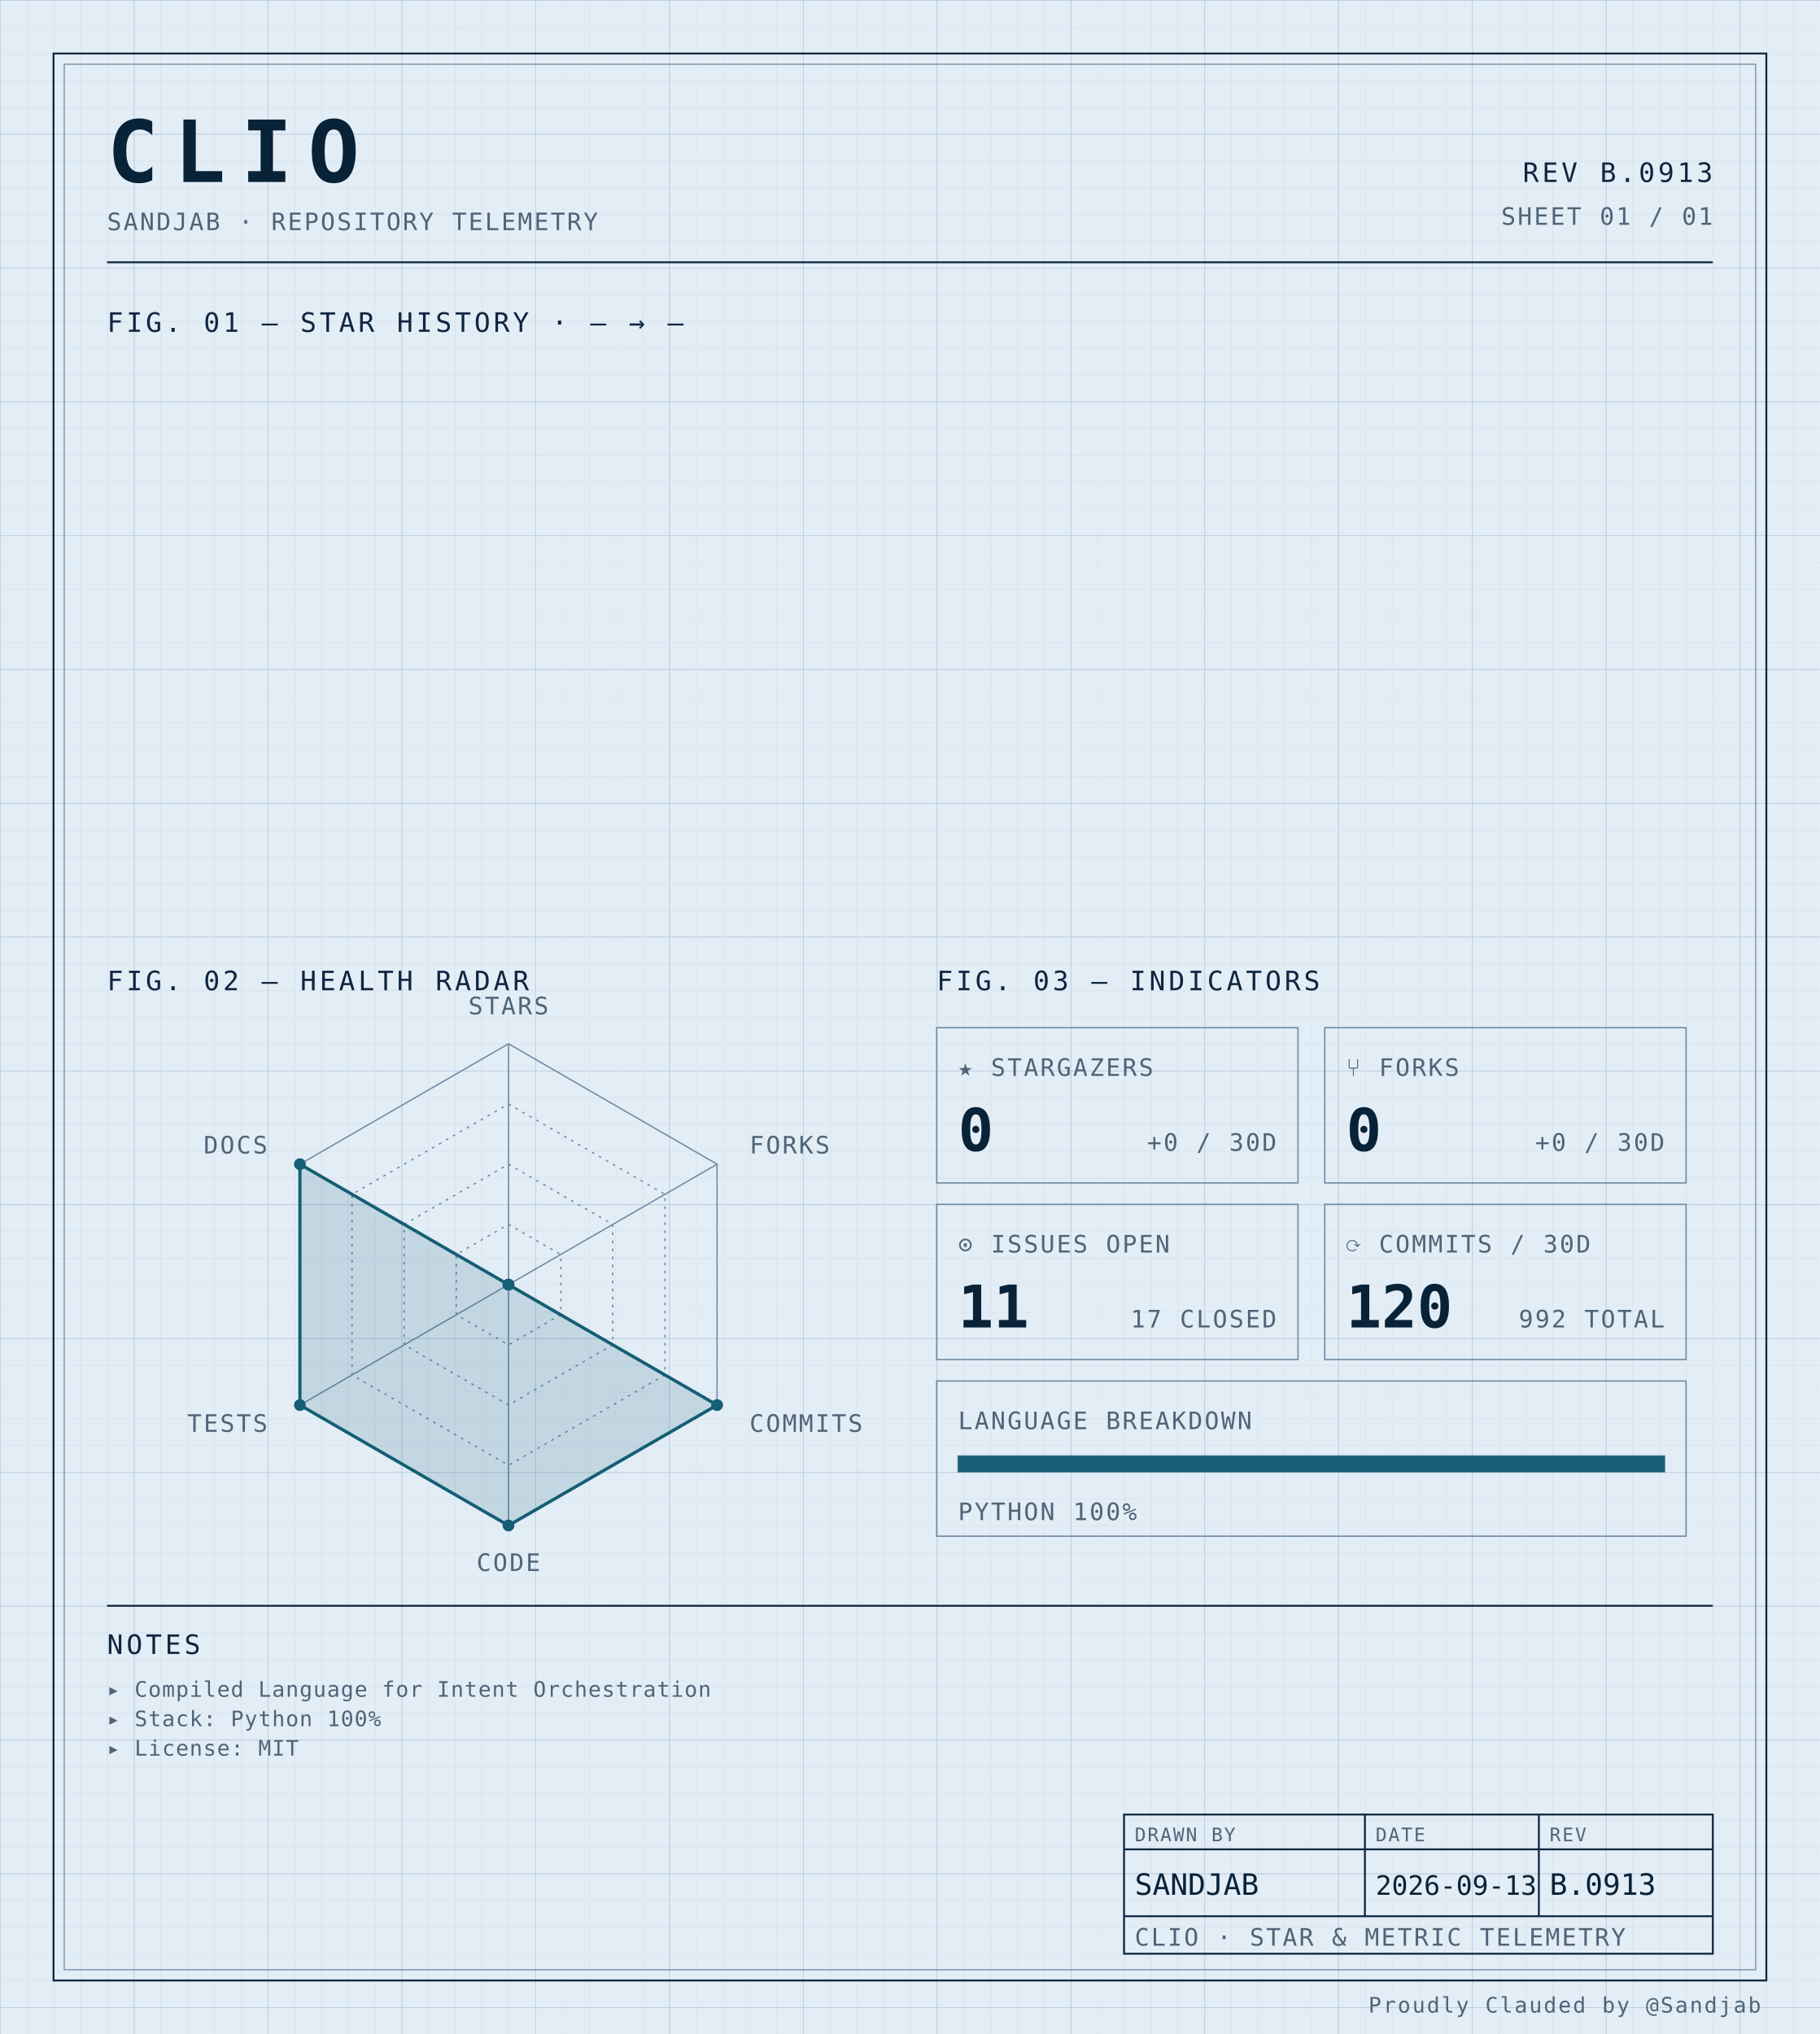
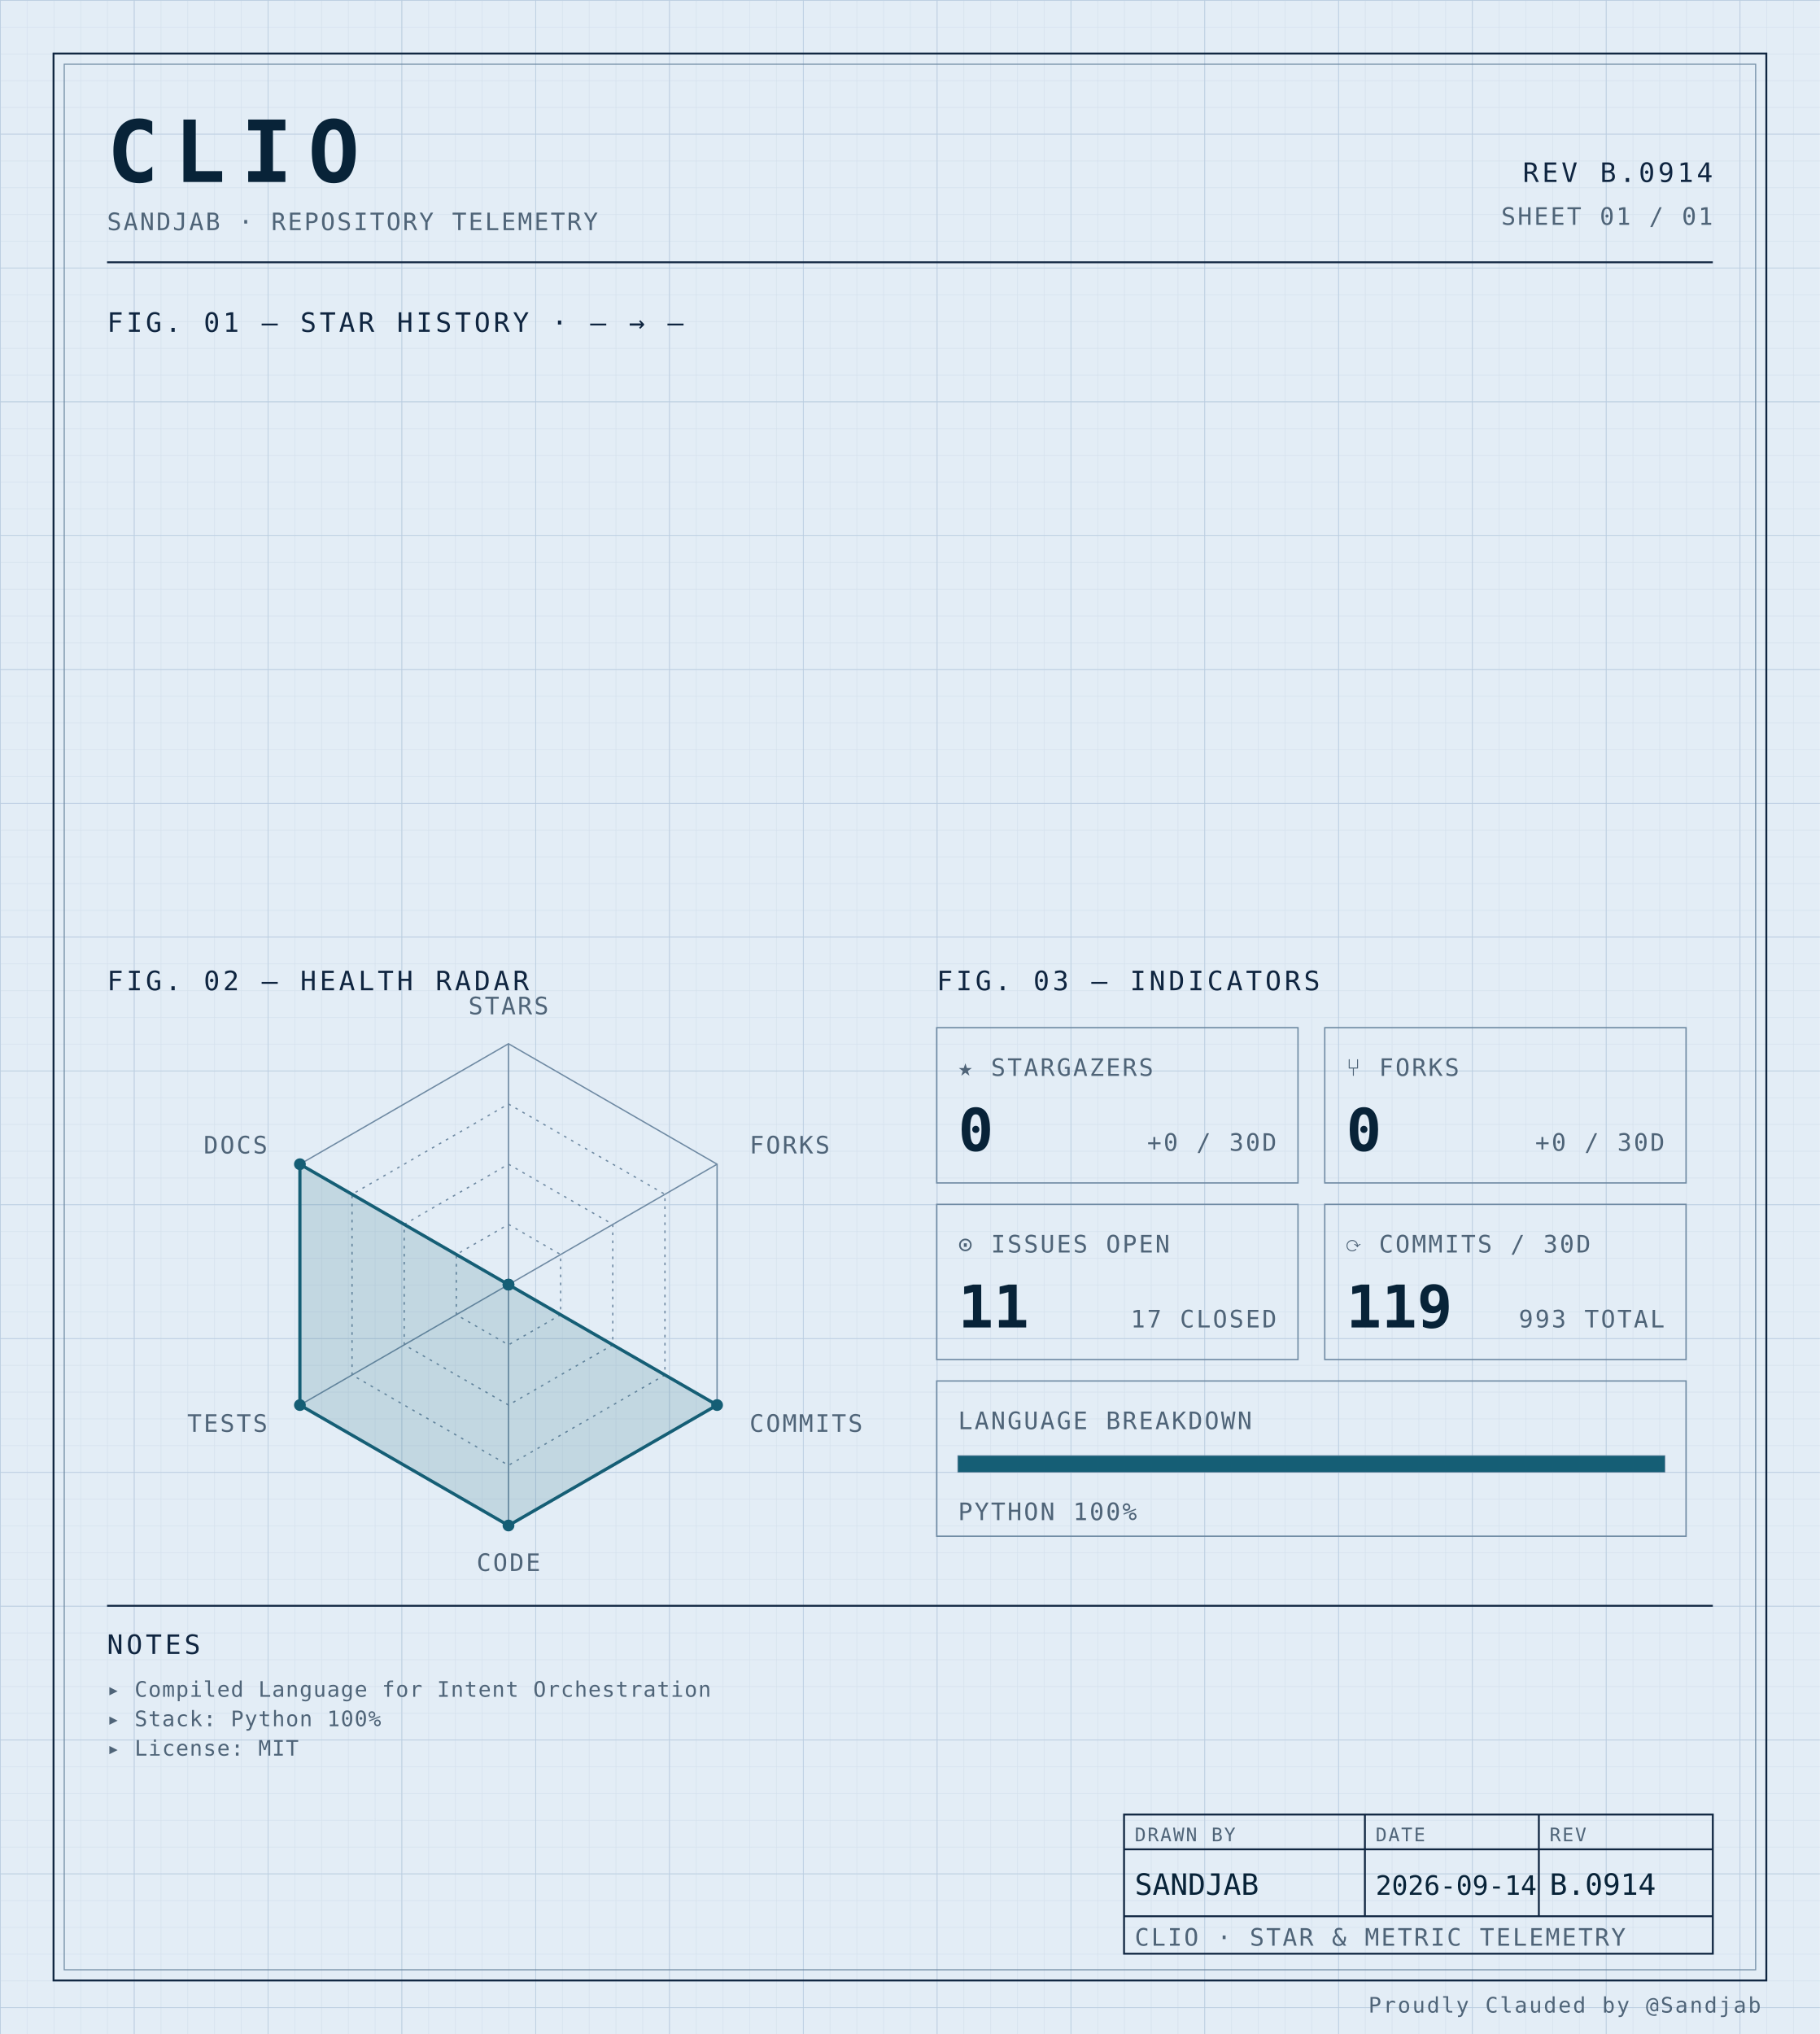
<svg xmlns="http://www.w3.org/2000/svg" width="100%" viewBox="0 0 680 760" role="img">
  <defs>
    <pattern id="grid-fine" width="10" height="10" patternUnits="userSpaceOnUse">
      <path d="M10 0H0V10" fill="none" stroke="#d4e0ec" stroke-width="0.4" />
    </pattern>
    <pattern id="grid-major" width="50" height="50" patternUnits="userSpaceOnUse">
      <path d="M50 0H0V50" fill="none" stroke="#b8cce0" stroke-width="0.5" />
    </pattern>
  </defs>
  <rect x="0" y="0" width="680" height="760" fill="#e3edf6" />
  <rect x="0" y="0" width="680" height="760" fill="url(#grid-fine)" />
  <rect x="0" y="0" width="680" height="760" fill="url(#grid-major)" />
  <rect x="20" y="20" width="640" height="720" fill="none" stroke="#0f2540" stroke-width="0.7" />
  <rect x="24" y="24" width="632" height="712" fill="none" stroke="#6f8aa3" stroke-width="0.4" />
  <text x="40" y="68" font-family="ui-monospace, 'SF Mono', 'JetBrains Mono', 'Cascadia Code', Consolas, monospace" font-size="32" font-weight="700" fill="#082338" text-anchor="start" letter-spacing="0.18em">CLIO</text>
  <text x="40" y="86" font-family="ui-monospace, 'SF Mono', 'JetBrains Mono', 'Cascadia Code', Consolas, monospace" font-size="9" font-weight="400" fill="#4f6478" text-anchor="start" letter-spacing="0.08em">SANDJAB · REPOSITORY TELEMETRY</text>
-   <text x="640" y="68" font-family="ui-monospace, 'SF Mono', 'JetBrains Mono', 'Cascadia Code', Consolas, monospace" font-size="10" font-weight="400" fill="#0f2540" text-anchor="end" letter-spacing="0.12em">REV B.0913</text>
+   <text x="640" y="68" font-family="ui-monospace, 'SF Mono', 'JetBrains Mono', 'Cascadia Code', Consolas, monospace" font-size="10" font-weight="400" fill="#0f2540" text-anchor="end" letter-spacing="0.12em">REV B.0914</text>
  <text x="640" y="84" font-family="ui-monospace, 'SF Mono', 'JetBrains Mono', 'Cascadia Code', Consolas, monospace" font-size="9" font-weight="400" fill="#4f6478" text-anchor="end" letter-spacing="0.08em">SHEET 01 / 01</text>
  <line x1="40" y1="98" x2="640" y2="98" stroke="#0f2540" stroke-width="0.7" />
  <text x="40" y="124" font-family="ui-monospace, 'SF Mono', 'JetBrains Mono', 'Cascadia Code', Consolas, monospace" font-size="10" font-weight="400" fill="#0f2540" text-anchor="start" letter-spacing="0.12em">FIG. 01 — STAR HISTORY · — → —</text>
  <text x="40" y="370" font-family="ui-monospace, 'SF Mono', 'JetBrains Mono', 'Cascadia Code', Consolas, monospace" font-size="10" font-weight="400" fill="#0f2540" text-anchor="start" letter-spacing="0.12em">FIG. 02 — HEALTH RADAR</text>
  <g transform="translate(190 480)">
    <polygon points="0.00,-90.00 77.94,-45.00 77.94,45.00 0.00,90.00 -77.94,45.00 -77.94,-45.00" fill="none" stroke="#6f8aa3" stroke-width="0.5" />
    <polygon points="0.00,-67.50 58.46,-33.75 58.46,33.75 0.00,67.50 -58.46,33.75 -58.46,-33.75" fill="none" stroke="#6f8aa3" stroke-width="0.5" stroke-dasharray="1,2" />
    <polygon points="0.00,-45.00 38.97,-22.50 38.97,22.50 0.00,45.00 -38.97,22.50 -38.97,-22.50" fill="none" stroke="#6f8aa3" stroke-width="0.5" stroke-dasharray="1,2" />
    <polygon points="0.00,-22.50 19.49,-11.25 19.49,11.25 0.00,22.50 -19.49,11.25 -19.49,-11.25" fill="none" stroke="#6f8aa3" stroke-width="0.5" stroke-dasharray="1,2" />
    <line x1="0" y1="0" x2="0.00" y2="-90.00" stroke="#6f8aa3" stroke-width="0.5" />
    <line x1="0" y1="0" x2="77.94" y2="-45.00" stroke="#6f8aa3" stroke-width="0.5" />
    <line x1="0" y1="0" x2="77.94" y2="45.00" stroke="#6f8aa3" stroke-width="0.5" />
    <line x1="0" y1="0" x2="0.00" y2="90.00" stroke="#6f8aa3" stroke-width="0.5" />
    <line x1="0" y1="0" x2="-77.94" y2="45.00" stroke="#6f8aa3" stroke-width="0.5" />
    <line x1="0" y1="0" x2="-77.94" y2="-45.00" stroke="#6f8aa3" stroke-width="0.5" />
    <polygon points="0.00,0.00 0.00,0.00 77.94,45.00 0.00,90.00 -77.94,45.00 -77.94,-45.00" fill="#155e75" fill-opacity="0.16" stroke="#155e75" stroke-width="1.2" />
    <circle cx="0.00" cy="0.00" r="2.2" fill="#155e75" />
    <circle cx="0.00" cy="0.00" r="2.2" fill="#155e75" />
    <circle cx="77.94" cy="45.00" r="2.2" fill="#155e75" />
    <circle cx="0.00" cy="90.00" r="2.2" fill="#155e75" />
    <circle cx="-77.94" cy="45.00" r="2.2" fill="#155e75" />
    <circle cx="-77.94" cy="-45.00" r="2.2" fill="#155e75" />
    <text x="6.3681633555662356e-15" y="-101" font-family="ui-monospace, 'SF Mono', 'JetBrains Mono', 'Cascadia Code', Consolas, monospace" font-size="9" font-weight="400" fill="#4f6478" text-anchor="middle" letter-spacing="0.08em">STARS</text>
    <text x="90.067" y="-49" font-family="ui-monospace, 'SF Mono', 'JetBrains Mono', 'Cascadia Code', Consolas, monospace" font-size="9" font-weight="400" fill="#4f6478" text-anchor="start" letter-spacing="0.08em">FORKS</text>
    <text x="90.067" y="55" font-family="ui-monospace, 'SF Mono', 'JetBrains Mono', 'Cascadia Code', Consolas, monospace" font-size="9" font-weight="400" fill="#4f6478" text-anchor="start" letter-spacing="0.08em">COMMITS</text>
    <text x="6.3681633555662356e-15" y="107" font-family="ui-monospace, 'SF Mono', 'JetBrains Mono', 'Cascadia Code', Consolas, monospace" font-size="9" font-weight="400" fill="#4f6478" text-anchor="middle" letter-spacing="0.08em">CODE</text>
    <text x="-90.067" y="55" font-family="ui-monospace, 'SF Mono', 'JetBrains Mono', 'Cascadia Code', Consolas, monospace" font-size="9" font-weight="400" fill="#4f6478" text-anchor="end" letter-spacing="0.08em">TESTS</text>
    <text x="-90.067" y="-49" font-family="ui-monospace, 'SF Mono', 'JetBrains Mono', 'Cascadia Code', Consolas, monospace" font-size="9" font-weight="400" fill="#4f6478" text-anchor="end" letter-spacing="0.08em">DOCS</text>
  </g>
  <text x="350" y="370" font-family="ui-monospace, 'SF Mono', 'JetBrains Mono', 'Cascadia Code', Consolas, monospace" font-size="10" font-weight="400" fill="#0f2540" text-anchor="start" letter-spacing="0.12em">FIG. 03 — INDICATORS</text>
  <rect x="350" y="384" width="135" height="58" fill="none" stroke="#6f8aa3" stroke-width="0.5" />
  <text x="358" y="402" font-family="ui-monospace, 'SF Mono', 'JetBrains Mono', 'Cascadia Code', Consolas, monospace" font-size="9" font-weight="400" fill="#4f6478" text-anchor="start" letter-spacing="0.08em">★ STARGAZERS</text>
  <text x="358" y="430" font-family="ui-monospace, 'SF Mono', 'JetBrains Mono', 'Cascadia Code', Consolas, monospace" font-size="22" font-weight="700" fill="#082338" text-anchor="start" letter-spacing="normal">0</text>
  <text x="477" y="430" font-family="ui-monospace, 'SF Mono', 'JetBrains Mono', 'Cascadia Code', Consolas, monospace" font-size="9" font-weight="400" fill="#4f6478" text-anchor="end" letter-spacing="0.08em">+0 / 30D</text>
  <rect x="495" y="384" width="135" height="58" fill="none" stroke="#6f8aa3" stroke-width="0.5" />
  <text x="503" y="402" font-family="ui-monospace, 'SF Mono', 'JetBrains Mono', 'Cascadia Code', Consolas, monospace" font-size="9" font-weight="400" fill="#4f6478" text-anchor="start" letter-spacing="0.08em">⑂ FORKS</text>
  <text x="503" y="430" font-family="ui-monospace, 'SF Mono', 'JetBrains Mono', 'Cascadia Code', Consolas, monospace" font-size="22" font-weight="700" fill="#082338" text-anchor="start" letter-spacing="normal">0</text>
  <text x="622" y="430" font-family="ui-monospace, 'SF Mono', 'JetBrains Mono', 'Cascadia Code', Consolas, monospace" font-size="9" font-weight="400" fill="#4f6478" text-anchor="end" letter-spacing="0.08em">+0 / 30D</text>
  <rect x="350" y="450" width="135" height="58" fill="none" stroke="#6f8aa3" stroke-width="0.5" />
  <text x="358" y="468" font-family="ui-monospace, 'SF Mono', 'JetBrains Mono', 'Cascadia Code', Consolas, monospace" font-size="9" font-weight="400" fill="#4f6478" text-anchor="start" letter-spacing="0.08em">⊙ ISSUES OPEN</text>
  <text x="358" y="496" font-family="ui-monospace, 'SF Mono', 'JetBrains Mono', 'Cascadia Code', Consolas, monospace" font-size="22" font-weight="700" fill="#082338" text-anchor="start" letter-spacing="normal">11</text>
  <text x="477" y="496" font-family="ui-monospace, 'SF Mono', 'JetBrains Mono', 'Cascadia Code', Consolas, monospace" font-size="9" font-weight="400" fill="#4f6478" text-anchor="end" letter-spacing="0.08em">17 CLOSED</text>
  <rect x="495" y="450" width="135" height="58" fill="none" stroke="#6f8aa3" stroke-width="0.5" />
  <text x="503" y="468" font-family="ui-monospace, 'SF Mono', 'JetBrains Mono', 'Cascadia Code', Consolas, monospace" font-size="9" font-weight="400" fill="#4f6478" text-anchor="start" letter-spacing="0.08em">⟳ COMMITS / 30D</text>
-   <text x="503" y="496" font-family="ui-monospace, 'SF Mono', 'JetBrains Mono', 'Cascadia Code', Consolas, monospace" font-size="22" font-weight="700" fill="#082338" text-anchor="start" letter-spacing="normal">120</text>
-   <text x="622" y="496" font-family="ui-monospace, 'SF Mono', 'JetBrains Mono', 'Cascadia Code', Consolas, monospace" font-size="9" font-weight="400" fill="#4f6478" text-anchor="end" letter-spacing="0.08em">992 TOTAL</text>
+   <text x="503" y="496" font-family="ui-monospace, 'SF Mono', 'JetBrains Mono', 'Cascadia Code', Consolas, monospace" font-size="22" font-weight="700" fill="#082338" text-anchor="start" letter-spacing="normal">119</text>
+   <text x="622" y="496" font-family="ui-monospace, 'SF Mono', 'JetBrains Mono', 'Cascadia Code', Consolas, monospace" font-size="9" font-weight="400" fill="#4f6478" text-anchor="end" letter-spacing="0.08em">993 TOTAL</text>
  <rect x="350" y="516" width="280" height="58" fill="none" stroke="#6f8aa3" stroke-width="0.5" />
  <text x="358" y="534" font-family="ui-monospace, 'SF Mono', 'JetBrains Mono', 'Cascadia Code', Consolas, monospace" font-size="9" font-weight="400" fill="#4f6478" text-anchor="start" letter-spacing="0.08em">LANGUAGE BREAKDOWN</text>
  <rect x="358" y="544" width="264" height="6" fill="none" stroke="#6f8aa3" stroke-width="0.5" />
  <rect x="358" y="544" width="264.00" height="6" fill="#155e75" />
  <text x="358" y="568" font-family="ui-monospace, 'SF Mono', 'JetBrains Mono', 'Cascadia Code', Consolas, monospace" font-size="9" font-weight="400" fill="#4f6478" text-anchor="start" letter-spacing="0.08em">PYTHON 100%</text>
  <line x1="40" y1="600" x2="640" y2="600" stroke="#0f2540" stroke-width="0.7" />
  <text x="40" y="618" font-family="ui-monospace, 'SF Mono', 'JetBrains Mono', 'Cascadia Code', Consolas, monospace" font-size="10" font-weight="400" fill="#0f2540" text-anchor="start" letter-spacing="0.12em">NOTES</text>
  <text x="40" y="634" font-family="ui-monospace, 'SF Mono', 'JetBrains Mono', 'Cascadia Code', Consolas, monospace" font-size="8" font-weight="400" fill="#4f6478" text-anchor="start" letter-spacing="0.04em">▸ Compiled Language for Intent Orchestration</text>
  <text x="40" y="645" font-family="ui-monospace, 'SF Mono', 'JetBrains Mono', 'Cascadia Code', Consolas, monospace" font-size="8" font-weight="400" fill="#4f6478" text-anchor="start" letter-spacing="0.04em">▸ Stack: Python 100%</text>
  <text x="40" y="656" font-family="ui-monospace, 'SF Mono', 'JetBrains Mono', 'Cascadia Code', Consolas, monospace" font-size="8" font-weight="400" fill="#4f6478" text-anchor="start" letter-spacing="0.04em">▸ License: MIT</text>
  <rect x="420" y="678" width="220" height="52" fill="none" stroke="#0f2540" stroke-width="0.7" />
  <line x1="420" y1="691" x2="640" y2="691" stroke="#0f2540" stroke-width="0.7" />
  <line x1="420" y1="716" x2="640" y2="716" stroke="#0f2540" stroke-width="0.7" />
  <line x1="510" y1="678" x2="510" y2="716" stroke="#0f2540" stroke-width="0.7" />
  <line x1="575" y1="678" x2="575" y2="716" stroke="#0f2540" stroke-width="0.7" />
  <text x="424" y="688" font-family="ui-monospace, 'SF Mono', 'JetBrains Mono', 'Cascadia Code', Consolas, monospace" font-size="7" font-weight="400" fill="#4f6478" text-anchor="start" letter-spacing="0.08em">DRAWN BY</text>
  <text x="514" y="688" font-family="ui-monospace, 'SF Mono', 'JetBrains Mono', 'Cascadia Code', Consolas, monospace" font-size="7" font-weight="400" fill="#4f6478" text-anchor="start" letter-spacing="0.08em">DATE</text>
  <text x="579" y="688" font-family="ui-monospace, 'SF Mono', 'JetBrains Mono', 'Cascadia Code', Consolas, monospace" font-size="7" font-weight="400" fill="#4f6478" text-anchor="start" letter-spacing="0.08em">REV</text>
  <text x="424" y="708" font-family="ui-monospace, 'SF Mono', 'JetBrains Mono', 'Cascadia Code', Consolas, monospace" font-size="11" font-weight="400" fill="#082338" text-anchor="start" letter-spacing="normal">SANDJAB</text>
-   <text x="514" y="708" font-family="ui-monospace, 'SF Mono', 'JetBrains Mono', 'Cascadia Code', Consolas, monospace" font-size="10" font-weight="400" fill="#082338" text-anchor="start" letter-spacing="normal">2026-09-13</text>
-   <text x="579" y="708" font-family="ui-monospace, 'SF Mono', 'JetBrains Mono', 'Cascadia Code', Consolas, monospace" font-size="11" font-weight="400" fill="#082338" text-anchor="start" letter-spacing="normal">B.0913</text>
+   <text x="514" y="708" font-family="ui-monospace, 'SF Mono', 'JetBrains Mono', 'Cascadia Code', Consolas, monospace" font-size="10" font-weight="400" fill="#082338" text-anchor="start" letter-spacing="normal">2026-09-14</text>
+   <text x="579" y="708" font-family="ui-monospace, 'SF Mono', 'JetBrains Mono', 'Cascadia Code', Consolas, monospace" font-size="11" font-weight="400" fill="#082338" text-anchor="start" letter-spacing="normal">B.0914</text>
  <text x="424" y="727" font-family="ui-monospace, 'SF Mono', 'JetBrains Mono', 'Cascadia Code', Consolas, monospace" font-size="9" font-weight="400" fill="#4f6478" text-anchor="start" letter-spacing="0.08em">CLIO · STAR &amp; METRIC TELEMETRY</text>
  <text x="658" y="752" font-family="ui-monospace, 'SF Mono', 'JetBrains Mono', 'Cascadia Code', Consolas, monospace" font-size="8" font-weight="400" fill="#4f6478" text-anchor="end" letter-spacing="0.08em">Proudly Clauded by @Sandjab</text>
</svg>
